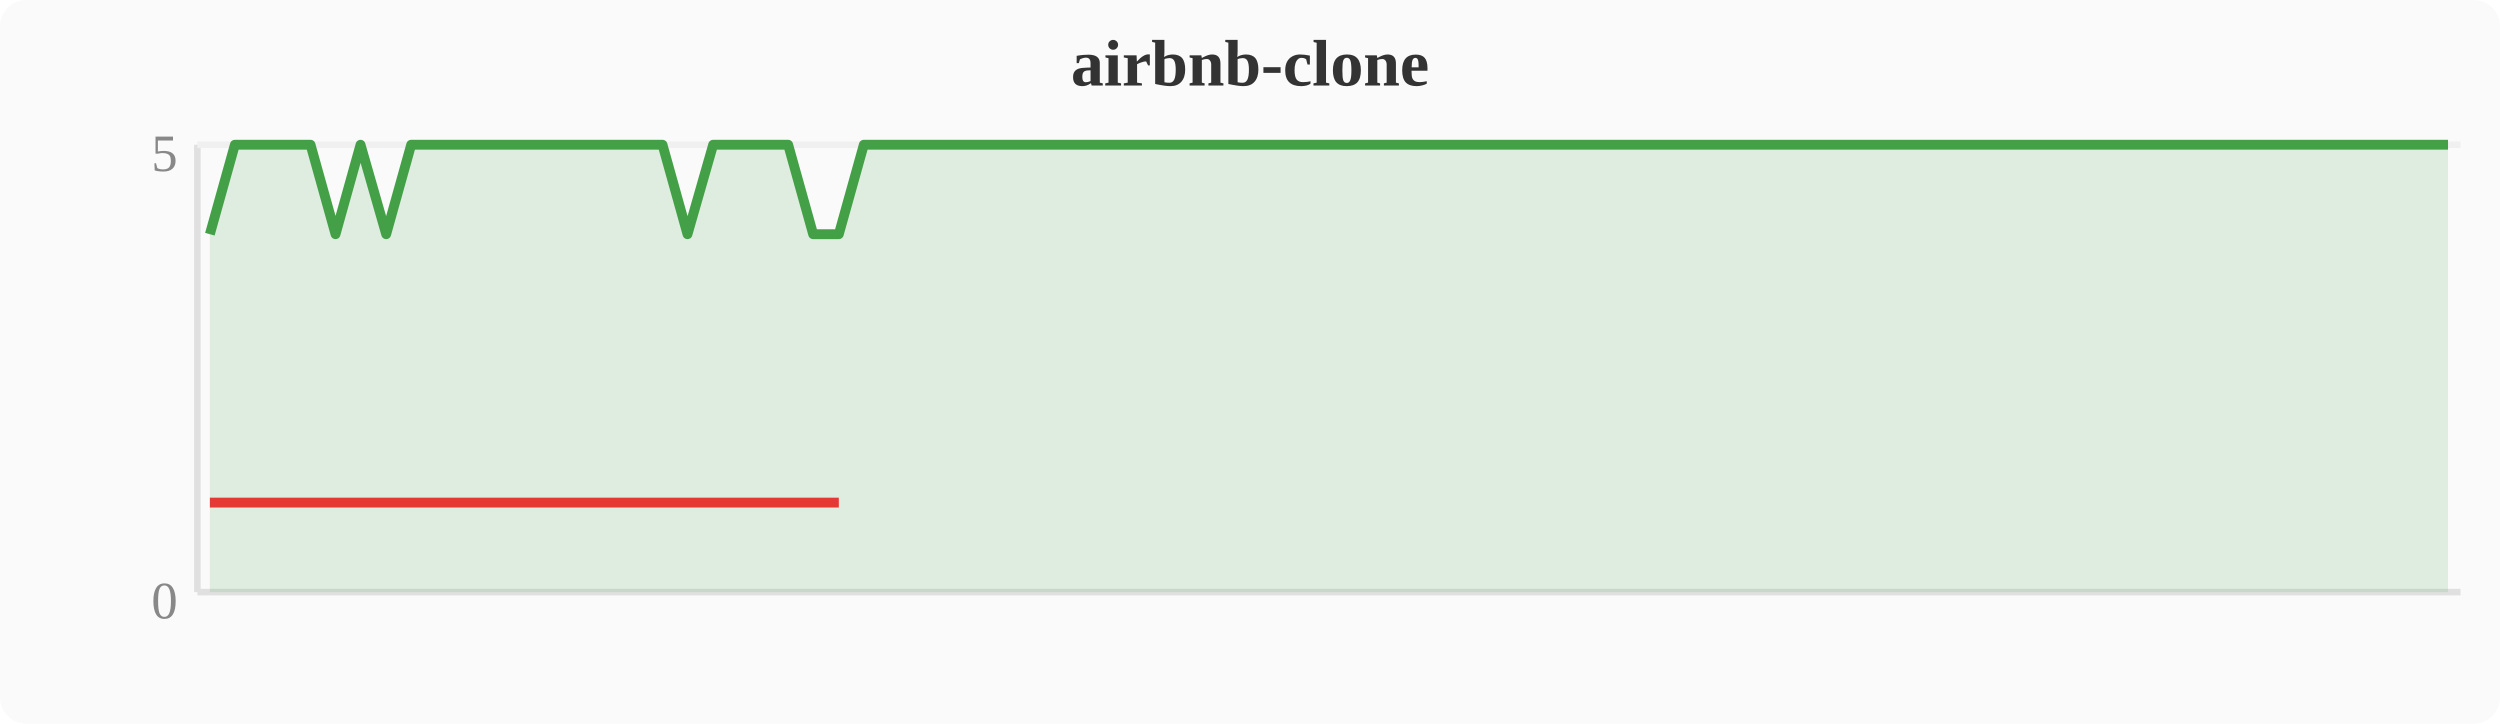
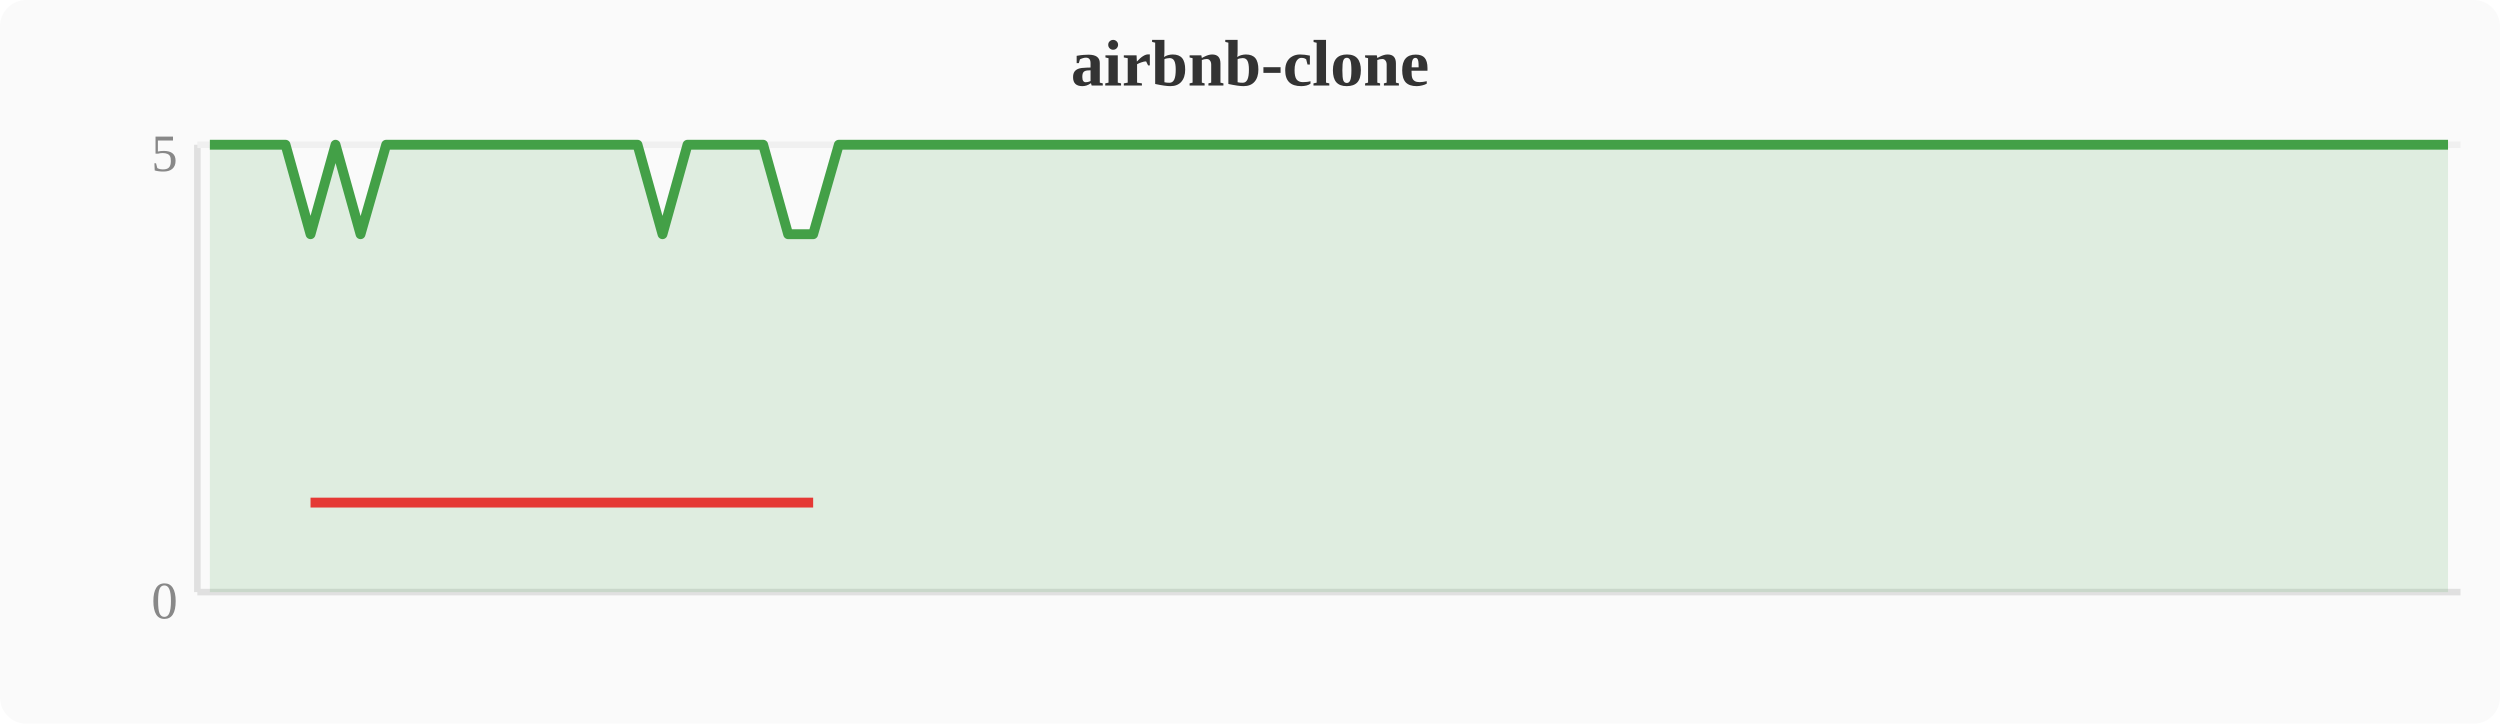
<svg xmlns="http://www.w3.org/2000/svg" width="380" height="110" viewBox="0 0 380 110">
  <rect width="380" height="110" fill="#fafafa" rx="4" />
  <text x="190" y="13" text-anchor="middle" font-size="10" font-weight="bold" fill="#333">airbnb-clone</text>
  <line x1="30" y1="22" x2="30" y2="90" stroke="#e0e0e0" stroke-width="1" />
  <line x1="30" y1="90" x2="374" y2="90" stroke="#e0e0e0" stroke-width="1" />
  <line x1="30" y1="22" x2="374" y2="22" stroke="#f0f0f0" stroke-width="1" />
  <text x="27" y="94" text-anchor="end" font-size="8" fill="#888">0</text>
  <text x="27" y="26" text-anchor="end" font-size="8" fill="#888">5</text>
-   <polygon points="31.9,35.6 35.7,22.0 39.6,22.0 43.4,22.0 47.2,22.0 51.0,35.6 54.8,22.0 58.7,35.6 62.5,22.0 66.3,22.0 70.1,22.0 74.0,22.0 77.8,22.0 81.6,22.0 85.4,22.0 89.2,22.0 93.1,22.0 96.9,22.0 100.7,22.0 104.5,35.6 108.4,22.0 112.2,22.0 116.0,22.0 119.8,22.0 123.6,35.6 127.5,35.6 131.3,22.0 135.1,22.0 138.9,22.0 142.8,22.0 146.6,22.0 150.4,22.0 154.2,22.0 158.0,22.0 161.9,22.0 165.7,22.0 169.5,22.0 173.3,22.0 177.2,22.0 181.0,22.0 184.8,22.0 188.6,22.0 192.4,22.0 196.3,22.0 200.1,22.0 203.9,22.0 207.7,22.0 211.6,22.0 215.4,22.0 219.2,22.0 223.0,22.0 226.8,22.0 230.7,22.0 234.5,22.0 238.3,22.0 242.1,22.0 246.0,22.0 249.8,22.0 253.6,22.0 257.4,22.0 261.2,22.0 265.1,22.0 268.9,22.0 272.7,22.0 276.5,22.0 280.4,22.0 284.2,22.0 288.0,22.0 291.8,22.0 295.6,22.0 299.5,22.0 303.3,22.0 307.1,22.0 310.9,22.0 314.8,22.0 318.6,22.0 322.4,22.0 326.2,22.0 330.0,22.0 333.9,22.0 337.7,22.0 341.5,22.0 345.3,22.0 349.2,22.0 353.0,22.0 356.8,22.0 360.6,22.0 364.4,22.0 368.3,22.0 372.1,22.0 372.1,90 31.9,90" fill="#43a047" opacity="0.15" />
-   <polyline points="31.9,35.6 35.7,22.0 39.6,22.0 43.4,22.0 47.2,22.0 51.0,35.6 54.8,22.0 58.7,35.6 62.5,22.0 66.3,22.0 70.1,22.0 74.0,22.0 77.8,22.0 81.6,22.0 85.4,22.0 89.2,22.0 93.1,22.0 96.9,22.0 100.7,22.0 104.5,35.6 108.4,22.0 112.2,22.0 116.0,22.0 119.8,22.0 123.6,35.6 127.5,35.6 131.3,22.0 135.1,22.0 138.9,22.0 142.8,22.0 146.6,22.0 150.4,22.0 154.2,22.0 158.0,22.0 161.9,22.0 165.7,22.0 169.5,22.0 173.3,22.0 177.2,22.0 181.0,22.0 184.8,22.0 188.6,22.0 192.4,22.0 196.3,22.0 200.1,22.0 203.9,22.0 207.7,22.0 211.6,22.0 215.4,22.0 219.2,22.0 223.0,22.0 226.8,22.0 230.7,22.0 234.5,22.0 238.3,22.0 242.1,22.0 246.0,22.0 249.8,22.0 253.6,22.0 257.4,22.0 261.2,22.0 265.1,22.0 268.9,22.0 272.7,22.0 276.5,22.0 280.4,22.0 284.2,22.0 288.0,22.0 291.8,22.0 295.6,22.0 299.5,22.0 303.3,22.0 307.1,22.0 310.9,22.0 314.8,22.0 318.6,22.0 322.4,22.0 326.2,22.0 330.0,22.0 333.9,22.0 337.7,22.0 341.5,22.0 345.3,22.0 349.2,22.0 353.0,22.0 356.8,22.0 360.6,22.0 364.4,22.0 368.3,22.0 372.1,22.0" fill="none" stroke="#43a047" stroke-width="1.5" stroke-linejoin="round" />
-   <polyline points="31.9,76.4 51.0,76.4 58.7,76.4 104.5,76.4 123.6,76.4 127.5,76.4" fill="none" stroke="#e53935" stroke-width="1.5" stroke-linejoin="round" />
+   <polygon points="31.9,22.0 35.7,22.0 39.6,22.0 43.4,22.0 47.2,35.6 51.0,22.0 54.8,35.6 58.7,22.0 62.5,22.0 66.3,22.0 70.1,22.0 74.0,22.0 77.8,22.0 81.6,22.0 85.4,22.0 89.2,22.0 93.1,22.0 96.9,22.0 100.7,35.6 104.5,22.0 108.4,22.0 112.2,22.0 116.0,22.0 119.8,35.6 123.6,35.6 127.5,22.0 131.3,22.0 135.1,22.0 138.9,22.0 142.8,22.0 146.6,22.0 150.4,22.0 154.2,22.0 158.0,22.0 161.9,22.0 165.7,22.0 169.5,22.0 173.3,22.0 177.2,22.0 181.0,22.0 184.8,22.0 188.6,22.0 192.4,22.0 196.3,22.0 200.1,22.0 203.9,22.0 207.7,22.0 211.6,22.0 215.4,22.0 219.2,22.0 223.0,22.0 226.8,22.0 230.7,22.0 234.5,22.0 238.3,22.0 242.1,22.0 246.0,22.0 249.8,22.0 253.6,22.0 257.4,22.0 261.2,22.0 265.1,22.0 268.9,22.0 272.7,22.0 276.5,22.0 280.4,22.0 284.2,22.0 288.0,22.0 291.8,22.0 295.6,22.0 299.5,22.0 303.3,22.0 307.1,22.0 310.9,22.0 314.8,22.0 318.6,22.0 322.4,22.0 326.2,22.0 330.0,22.0 333.9,22.0 337.7,22.0 341.5,22.0 345.3,22.0 349.2,22.0 353.0,22.0 356.8,22.0 360.6,22.0 364.4,22.0 368.3,22.0 372.1,22.0 372.1,90 31.9,90" fill="#43a047" opacity="0.15" />
+   <polyline points="31.9,22.0 35.7,22.0 39.6,22.0 43.4,22.0 47.2,35.6 51.0,22.0 54.8,35.6 58.7,22.0 62.5,22.0 66.3,22.0 70.1,22.0 74.0,22.0 77.8,22.0 81.6,22.0 85.4,22.0 89.2,22.0 93.1,22.0 96.9,22.0 100.7,35.6 104.5,22.0 108.4,22.0 112.2,22.0 116.0,22.0 119.8,35.6 123.6,35.6 127.5,22.0 131.3,22.0 135.1,22.0 138.9,22.0 142.8,22.0 146.6,22.0 150.4,22.0 154.2,22.0 158.0,22.0 161.9,22.0 165.7,22.0 169.5,22.0 173.3,22.0 177.2,22.0 181.0,22.0 184.8,22.0 188.6,22.0 192.4,22.0 196.3,22.0 200.1,22.0 203.9,22.0 207.7,22.0 211.6,22.0 215.4,22.0 219.2,22.0 223.0,22.0 226.8,22.0 230.7,22.0 234.5,22.0 238.3,22.0 242.1,22.0 246.0,22.0 249.8,22.0 253.6,22.0 257.4,22.0 261.2,22.0 265.1,22.0 268.9,22.0 272.7,22.0 276.5,22.0 280.4,22.0 284.2,22.0 288.0,22.0 291.8,22.0 295.6,22.0 299.5,22.0 303.3,22.0 307.1,22.0 310.9,22.0 314.8,22.0 318.6,22.0 322.4,22.0 326.2,22.0 330.0,22.0 333.9,22.0 337.7,22.0 341.5,22.0 345.3,22.0 349.2,22.0 353.0,22.0 356.8,22.0 360.6,22.0 364.4,22.0 368.3,22.0 372.1,22.0" fill="none" stroke="#43a047" stroke-width="1.5" stroke-linejoin="round" />
+   <polyline points="47.2,76.4 54.8,76.4 100.7,76.4 119.8,76.4 123.6,76.4" fill="none" stroke="#e53935" stroke-width="1.5" stroke-linejoin="round" />
</svg>
